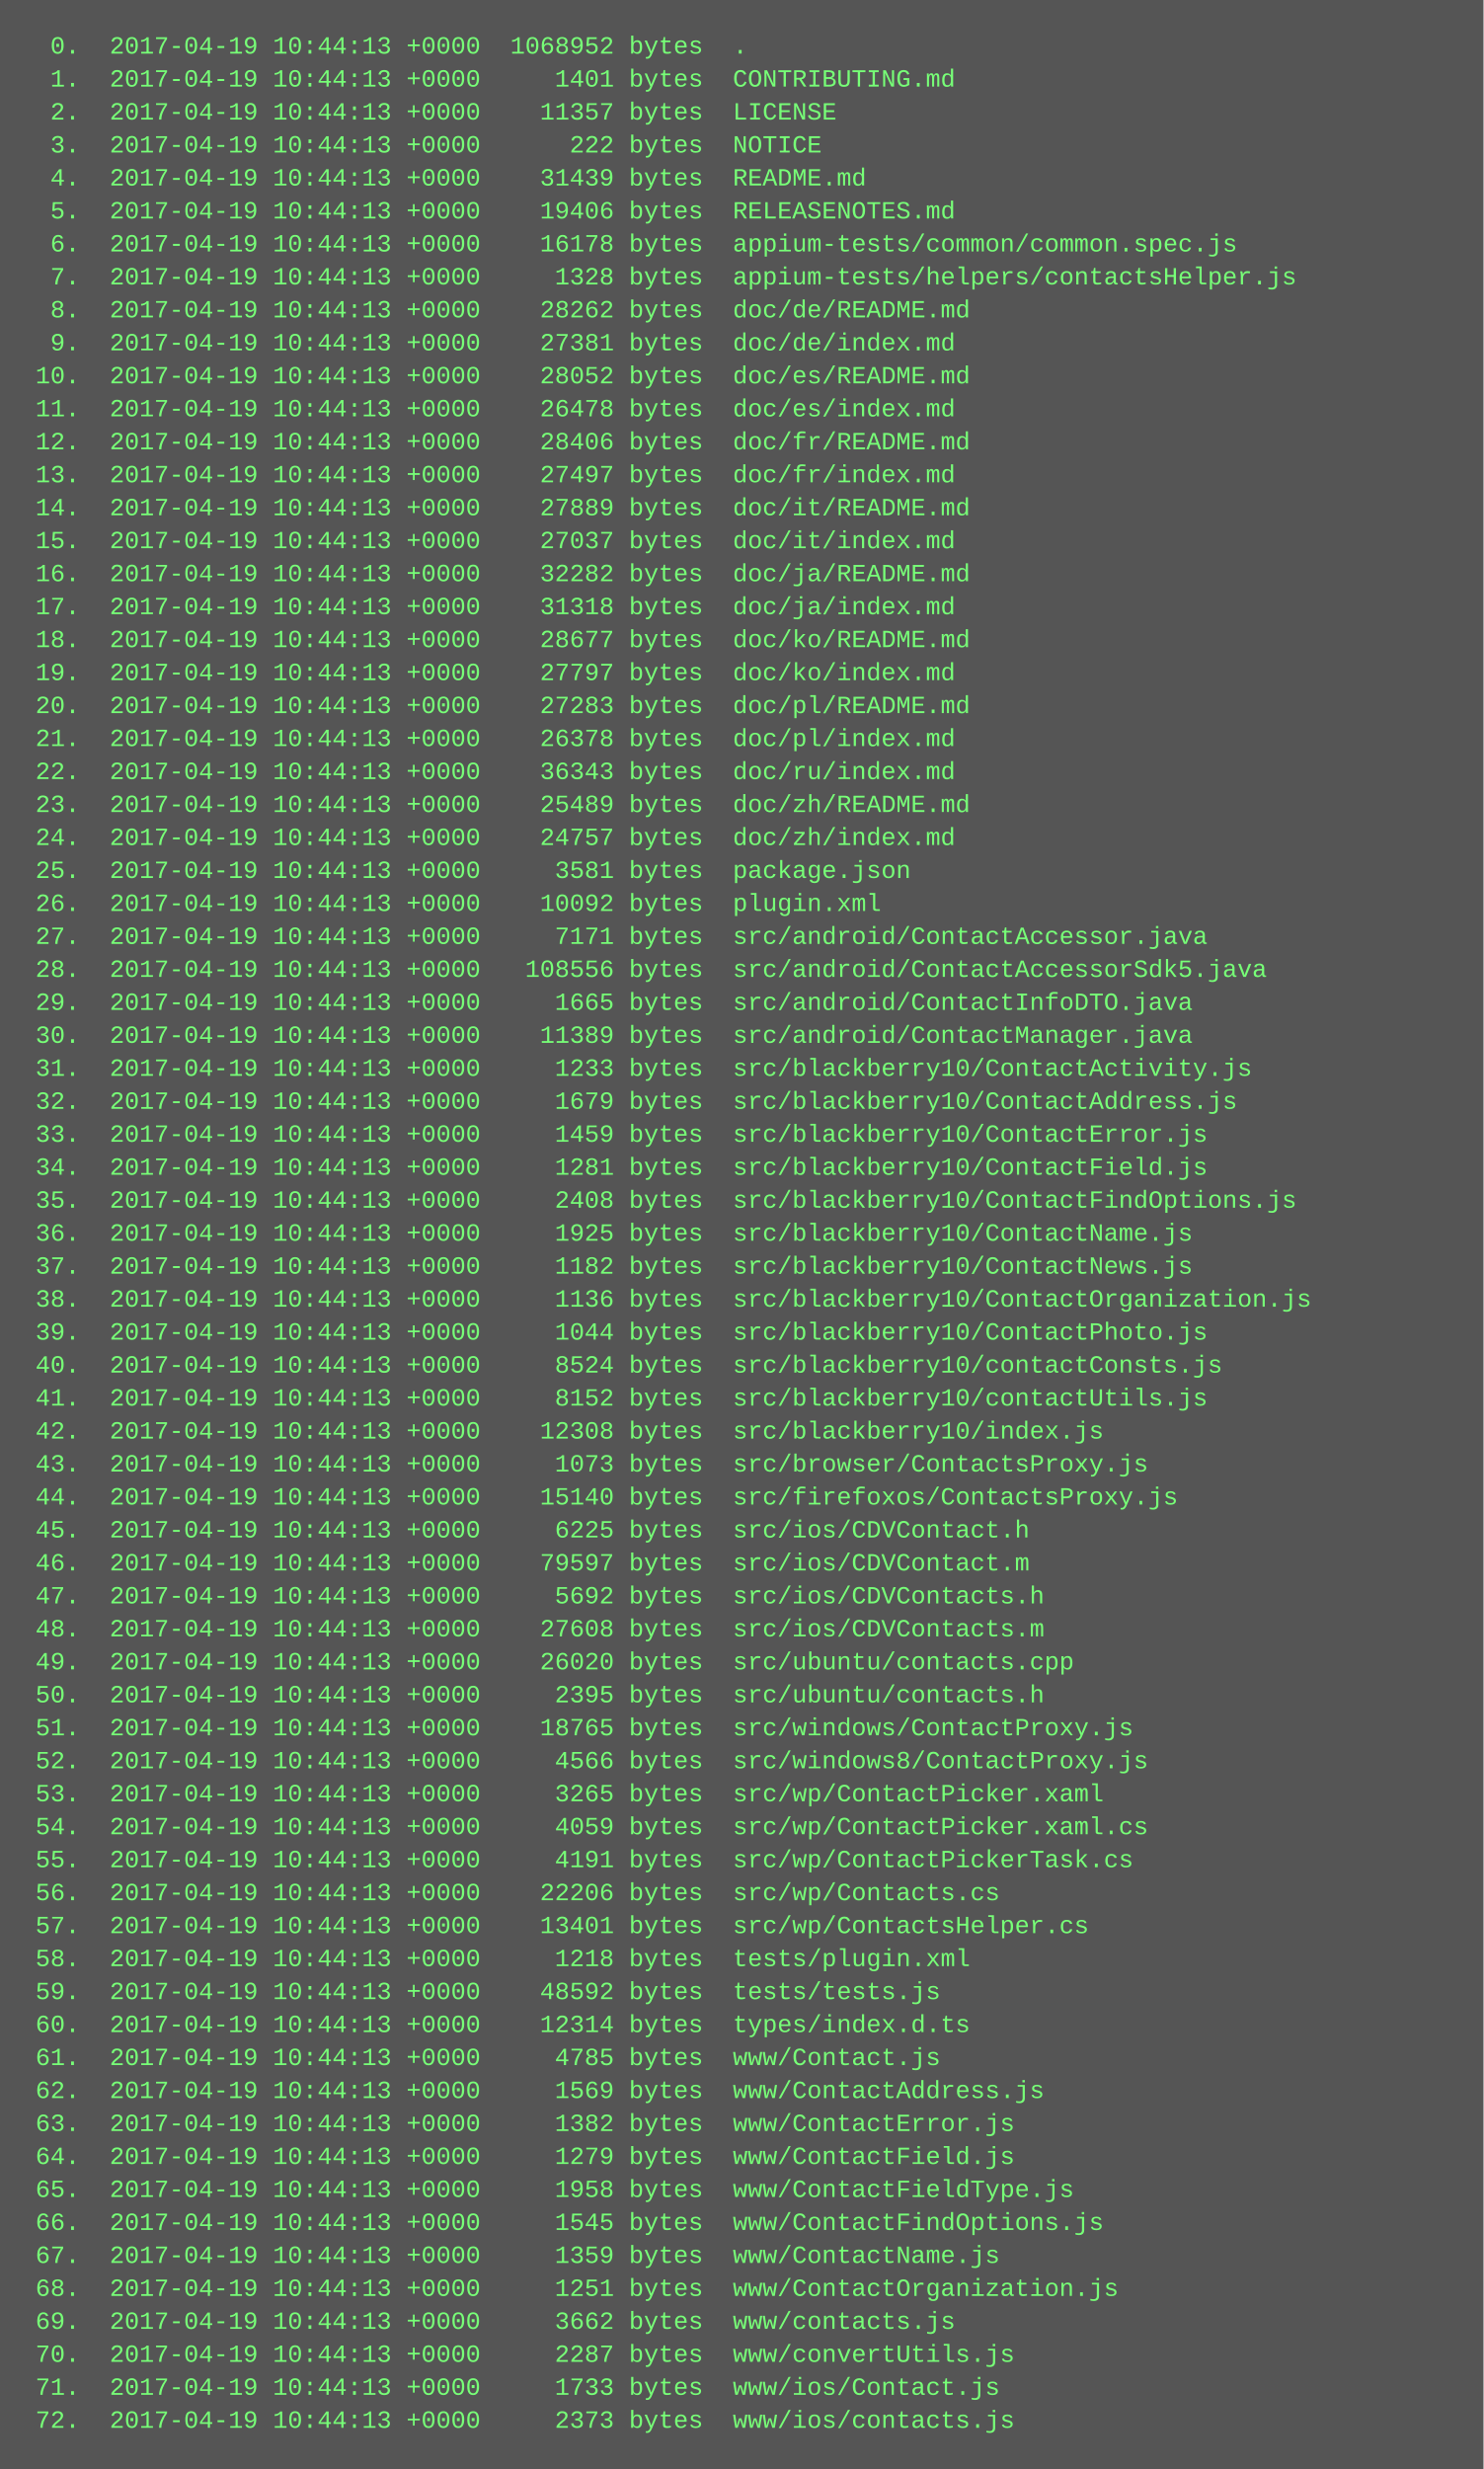
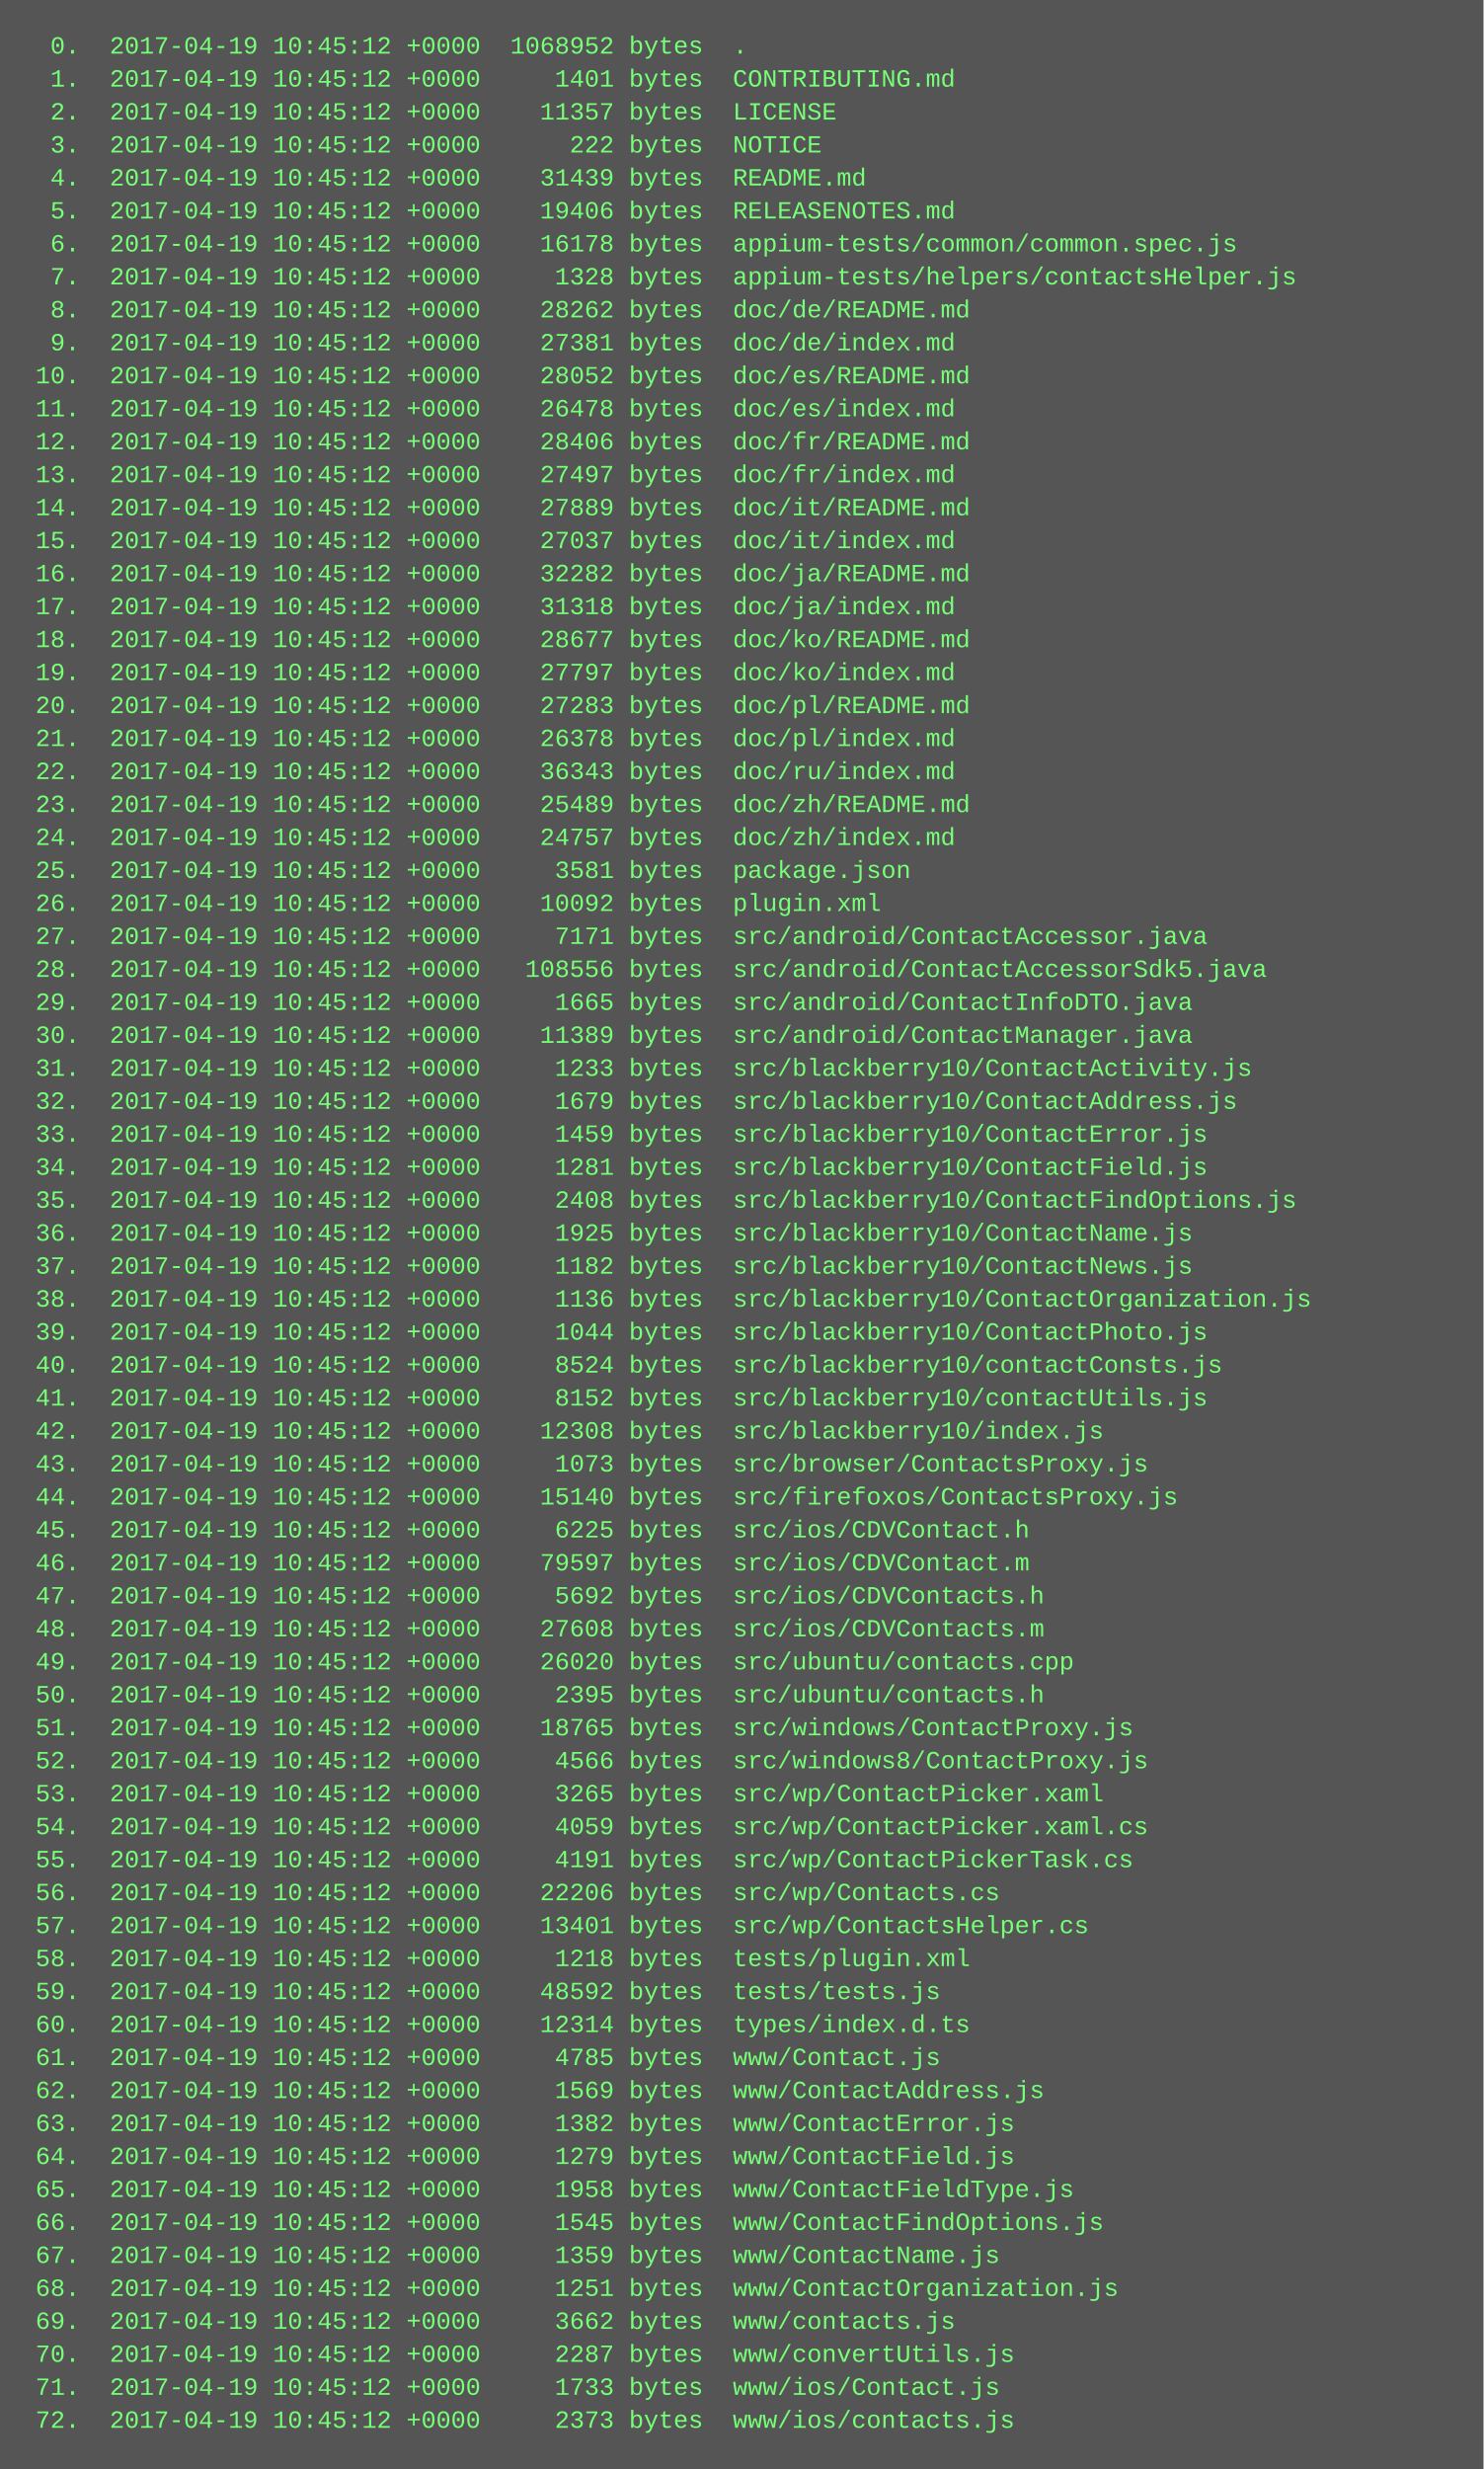
<svg xmlns="http://www.w3.org/2000/svg" height="1198" width="720">
  <rect height="1198" fill="#555" width="720" />
  <text fill="#7f7" font-family="Courier New" font-size="12" xml:space="preserve">
-     <tspan x="10" y="26">  0.  2017-04-19 10:44:13 +0000  1068952 bytes  .</tspan>
-     <tspan x="10" y="42">  1.  2017-04-19 10:44:13 +0000     1401 bytes  CONTRIBUTING.md</tspan>
-     <tspan x="10" y="58">  2.  2017-04-19 10:44:13 +0000    11357 bytes  LICENSE</tspan>
-     <tspan x="10" y="74">  3.  2017-04-19 10:44:13 +0000      222 bytes  NOTICE</tspan>
-     <tspan x="10" y="90">  4.  2017-04-19 10:44:13 +0000    31439 bytes  README.md</tspan>
-     <tspan x="10" y="106">  5.  2017-04-19 10:44:13 +0000    19406 bytes  RELEASENOTES.md</tspan>
-     <tspan x="10" y="122">  6.  2017-04-19 10:44:13 +0000    16178 bytes  appium-tests/common/common.spec.js</tspan>
-     <tspan x="10" y="138">  7.  2017-04-19 10:44:13 +0000     1328 bytes  appium-tests/helpers/contactsHelper.js</tspan>
-     <tspan x="10" y="154">  8.  2017-04-19 10:44:13 +0000    28262 bytes  doc/de/README.md</tspan>
-     <tspan x="10" y="170">  9.  2017-04-19 10:44:13 +0000    27381 bytes  doc/de/index.md</tspan>
-     <tspan x="10" y="186"> 10.  2017-04-19 10:44:13 +0000    28052 bytes  doc/es/README.md</tspan>
-     <tspan x="10" y="202"> 11.  2017-04-19 10:44:13 +0000    26478 bytes  doc/es/index.md</tspan>
-     <tspan x="10" y="218"> 12.  2017-04-19 10:44:13 +0000    28406 bytes  doc/fr/README.md</tspan>
-     <tspan x="10" y="234"> 13.  2017-04-19 10:44:13 +0000    27497 bytes  doc/fr/index.md</tspan>
-     <tspan x="10" y="250"> 14.  2017-04-19 10:44:13 +0000    27889 bytes  doc/it/README.md</tspan>
-     <tspan x="10" y="266"> 15.  2017-04-19 10:44:13 +0000    27037 bytes  doc/it/index.md</tspan>
-     <tspan x="10" y="282"> 16.  2017-04-19 10:44:13 +0000    32282 bytes  doc/ja/README.md</tspan>
-     <tspan x="10" y="298"> 17.  2017-04-19 10:44:13 +0000    31318 bytes  doc/ja/index.md</tspan>
-     <tspan x="10" y="314"> 18.  2017-04-19 10:44:13 +0000    28677 bytes  doc/ko/README.md</tspan>
-     <tspan x="10" y="330"> 19.  2017-04-19 10:44:13 +0000    27797 bytes  doc/ko/index.md</tspan>
-     <tspan x="10" y="346"> 20.  2017-04-19 10:44:13 +0000    27283 bytes  doc/pl/README.md</tspan>
-     <tspan x="10" y="362"> 21.  2017-04-19 10:44:13 +0000    26378 bytes  doc/pl/index.md</tspan>
-     <tspan x="10" y="378"> 22.  2017-04-19 10:44:13 +0000    36343 bytes  doc/ru/index.md</tspan>
-     <tspan x="10" y="394"> 23.  2017-04-19 10:44:13 +0000    25489 bytes  doc/zh/README.md</tspan>
-     <tspan x="10" y="410"> 24.  2017-04-19 10:44:13 +0000    24757 bytes  doc/zh/index.md</tspan>
-     <tspan x="10" y="426"> 25.  2017-04-19 10:44:13 +0000     3581 bytes  package.json</tspan>
-     <tspan x="10" y="442"> 26.  2017-04-19 10:44:13 +0000    10092 bytes  plugin.xml</tspan>
-     <tspan x="10" y="458"> 27.  2017-04-19 10:44:13 +0000     7171 bytes  src/android/ContactAccessor.java</tspan>
-     <tspan x="10" y="474"> 28.  2017-04-19 10:44:13 +0000   108556 bytes  src/android/ContactAccessorSdk5.java</tspan>
-     <tspan x="10" y="490"> 29.  2017-04-19 10:44:13 +0000     1665 bytes  src/android/ContactInfoDTO.java</tspan>
-     <tspan x="10" y="506"> 30.  2017-04-19 10:44:13 +0000    11389 bytes  src/android/ContactManager.java</tspan>
-     <tspan x="10" y="522"> 31.  2017-04-19 10:44:13 +0000     1233 bytes  src/blackberry10/ContactActivity.js</tspan>
-     <tspan x="10" y="538"> 32.  2017-04-19 10:44:13 +0000     1679 bytes  src/blackberry10/ContactAddress.js</tspan>
-     <tspan x="10" y="554"> 33.  2017-04-19 10:44:13 +0000     1459 bytes  src/blackberry10/ContactError.js</tspan>
-     <tspan x="10" y="570"> 34.  2017-04-19 10:44:13 +0000     1281 bytes  src/blackberry10/ContactField.js</tspan>
-     <tspan x="10" y="586"> 35.  2017-04-19 10:44:13 +0000     2408 bytes  src/blackberry10/ContactFindOptions.js</tspan>
-     <tspan x="10" y="602"> 36.  2017-04-19 10:44:13 +0000     1925 bytes  src/blackberry10/ContactName.js</tspan>
-     <tspan x="10" y="618"> 37.  2017-04-19 10:44:13 +0000     1182 bytes  src/blackberry10/ContactNews.js</tspan>
-     <tspan x="10" y="634"> 38.  2017-04-19 10:44:13 +0000     1136 bytes  src/blackberry10/ContactOrganization.js</tspan>
-     <tspan x="10" y="650"> 39.  2017-04-19 10:44:13 +0000     1044 bytes  src/blackberry10/ContactPhoto.js</tspan>
-     <tspan x="10" y="666"> 40.  2017-04-19 10:44:13 +0000     8524 bytes  src/blackberry10/contactConsts.js</tspan>
-     <tspan x="10" y="682"> 41.  2017-04-19 10:44:13 +0000     8152 bytes  src/blackberry10/contactUtils.js</tspan>
-     <tspan x="10" y="698"> 42.  2017-04-19 10:44:13 +0000    12308 bytes  src/blackberry10/index.js</tspan>
-     <tspan x="10" y="714"> 43.  2017-04-19 10:44:13 +0000     1073 bytes  src/browser/ContactsProxy.js</tspan>
-     <tspan x="10" y="730"> 44.  2017-04-19 10:44:13 +0000    15140 bytes  src/firefoxos/ContactsProxy.js</tspan>
-     <tspan x="10" y="746"> 45.  2017-04-19 10:44:13 +0000     6225 bytes  src/ios/CDVContact.h</tspan>
-     <tspan x="10" y="762"> 46.  2017-04-19 10:44:13 +0000    79597 bytes  src/ios/CDVContact.m</tspan>
-     <tspan x="10" y="778"> 47.  2017-04-19 10:44:13 +0000     5692 bytes  src/ios/CDVContacts.h</tspan>
-     <tspan x="10" y="794"> 48.  2017-04-19 10:44:13 +0000    27608 bytes  src/ios/CDVContacts.m</tspan>
-     <tspan x="10" y="810"> 49.  2017-04-19 10:44:13 +0000    26020 bytes  src/ubuntu/contacts.cpp</tspan>
-     <tspan x="10" y="826"> 50.  2017-04-19 10:44:13 +0000     2395 bytes  src/ubuntu/contacts.h</tspan>
-     <tspan x="10" y="842"> 51.  2017-04-19 10:44:13 +0000    18765 bytes  src/windows/ContactProxy.js</tspan>
-     <tspan x="10" y="858"> 52.  2017-04-19 10:44:13 +0000     4566 bytes  src/windows8/ContactProxy.js</tspan>
-     <tspan x="10" y="874"> 53.  2017-04-19 10:44:13 +0000     3265 bytes  src/wp/ContactPicker.xaml</tspan>
-     <tspan x="10" y="890"> 54.  2017-04-19 10:44:13 +0000     4059 bytes  src/wp/ContactPicker.xaml.cs</tspan>
-     <tspan x="10" y="906"> 55.  2017-04-19 10:44:13 +0000     4191 bytes  src/wp/ContactPickerTask.cs</tspan>
-     <tspan x="10" y="922"> 56.  2017-04-19 10:44:13 +0000    22206 bytes  src/wp/Contacts.cs</tspan>
-     <tspan x="10" y="938"> 57.  2017-04-19 10:44:13 +0000    13401 bytes  src/wp/ContactsHelper.cs</tspan>
-     <tspan x="10" y="954"> 58.  2017-04-19 10:44:13 +0000     1218 bytes  tests/plugin.xml</tspan>
-     <tspan x="10" y="970"> 59.  2017-04-19 10:44:13 +0000    48592 bytes  tests/tests.js</tspan>
-     <tspan x="10" y="986"> 60.  2017-04-19 10:44:13 +0000    12314 bytes  types/index.d.ts</tspan>
-     <tspan x="10" y="1002"> 61.  2017-04-19 10:44:13 +0000     4785 bytes  www/Contact.js</tspan>
-     <tspan x="10" y="1018"> 62.  2017-04-19 10:44:13 +0000     1569 bytes  www/ContactAddress.js</tspan>
-     <tspan x="10" y="1034"> 63.  2017-04-19 10:44:13 +0000     1382 bytes  www/ContactError.js</tspan>
-     <tspan x="10" y="1050"> 64.  2017-04-19 10:44:13 +0000     1279 bytes  www/ContactField.js</tspan>
-     <tspan x="10" y="1066"> 65.  2017-04-19 10:44:13 +0000     1958 bytes  www/ContactFieldType.js</tspan>
-     <tspan x="10" y="1082"> 66.  2017-04-19 10:44:13 +0000     1545 bytes  www/ContactFindOptions.js</tspan>
-     <tspan x="10" y="1098"> 67.  2017-04-19 10:44:13 +0000     1359 bytes  www/ContactName.js</tspan>
-     <tspan x="10" y="1114"> 68.  2017-04-19 10:44:13 +0000     1251 bytes  www/ContactOrganization.js</tspan>
-     <tspan x="10" y="1130"> 69.  2017-04-19 10:44:13 +0000     3662 bytes  www/contacts.js</tspan>
-     <tspan x="10" y="1146"> 70.  2017-04-19 10:44:13 +0000     2287 bytes  www/convertUtils.js</tspan>
-     <tspan x="10" y="1162"> 71.  2017-04-19 10:44:13 +0000     1733 bytes  www/ios/Contact.js</tspan>
-     <tspan x="10" y="1178"> 72.  2017-04-19 10:44:13 +0000     2373 bytes  www/ios/contacts.js</tspan>
+     <tspan x="10" y="26">  0.  2017-04-19 10:45:12 +0000  1068952 bytes  .</tspan>
+     <tspan x="10" y="42">  1.  2017-04-19 10:45:12 +0000     1401 bytes  CONTRIBUTING.md</tspan>
+     <tspan x="10" y="58">  2.  2017-04-19 10:45:12 +0000    11357 bytes  LICENSE</tspan>
+     <tspan x="10" y="74">  3.  2017-04-19 10:45:12 +0000      222 bytes  NOTICE</tspan>
+     <tspan x="10" y="90">  4.  2017-04-19 10:45:12 +0000    31439 bytes  README.md</tspan>
+     <tspan x="10" y="106">  5.  2017-04-19 10:45:12 +0000    19406 bytes  RELEASENOTES.md</tspan>
+     <tspan x="10" y="122">  6.  2017-04-19 10:45:12 +0000    16178 bytes  appium-tests/common/common.spec.js</tspan>
+     <tspan x="10" y="138">  7.  2017-04-19 10:45:12 +0000     1328 bytes  appium-tests/helpers/contactsHelper.js</tspan>
+     <tspan x="10" y="154">  8.  2017-04-19 10:45:12 +0000    28262 bytes  doc/de/README.md</tspan>
+     <tspan x="10" y="170">  9.  2017-04-19 10:45:12 +0000    27381 bytes  doc/de/index.md</tspan>
+     <tspan x="10" y="186"> 10.  2017-04-19 10:45:12 +0000    28052 bytes  doc/es/README.md</tspan>
+     <tspan x="10" y="202"> 11.  2017-04-19 10:45:12 +0000    26478 bytes  doc/es/index.md</tspan>
+     <tspan x="10" y="218"> 12.  2017-04-19 10:45:12 +0000    28406 bytes  doc/fr/README.md</tspan>
+     <tspan x="10" y="234"> 13.  2017-04-19 10:45:12 +0000    27497 bytes  doc/fr/index.md</tspan>
+     <tspan x="10" y="250"> 14.  2017-04-19 10:45:12 +0000    27889 bytes  doc/it/README.md</tspan>
+     <tspan x="10" y="266"> 15.  2017-04-19 10:45:12 +0000    27037 bytes  doc/it/index.md</tspan>
+     <tspan x="10" y="282"> 16.  2017-04-19 10:45:12 +0000    32282 bytes  doc/ja/README.md</tspan>
+     <tspan x="10" y="298"> 17.  2017-04-19 10:45:12 +0000    31318 bytes  doc/ja/index.md</tspan>
+     <tspan x="10" y="314"> 18.  2017-04-19 10:45:12 +0000    28677 bytes  doc/ko/README.md</tspan>
+     <tspan x="10" y="330"> 19.  2017-04-19 10:45:12 +0000    27797 bytes  doc/ko/index.md</tspan>
+     <tspan x="10" y="346"> 20.  2017-04-19 10:45:12 +0000    27283 bytes  doc/pl/README.md</tspan>
+     <tspan x="10" y="362"> 21.  2017-04-19 10:45:12 +0000    26378 bytes  doc/pl/index.md</tspan>
+     <tspan x="10" y="378"> 22.  2017-04-19 10:45:12 +0000    36343 bytes  doc/ru/index.md</tspan>
+     <tspan x="10" y="394"> 23.  2017-04-19 10:45:12 +0000    25489 bytes  doc/zh/README.md</tspan>
+     <tspan x="10" y="410"> 24.  2017-04-19 10:45:12 +0000    24757 bytes  doc/zh/index.md</tspan>
+     <tspan x="10" y="426"> 25.  2017-04-19 10:45:12 +0000     3581 bytes  package.json</tspan>
+     <tspan x="10" y="442"> 26.  2017-04-19 10:45:12 +0000    10092 bytes  plugin.xml</tspan>
+     <tspan x="10" y="458"> 27.  2017-04-19 10:45:12 +0000     7171 bytes  src/android/ContactAccessor.java</tspan>
+     <tspan x="10" y="474"> 28.  2017-04-19 10:45:12 +0000   108556 bytes  src/android/ContactAccessorSdk5.java</tspan>
+     <tspan x="10" y="490"> 29.  2017-04-19 10:45:12 +0000     1665 bytes  src/android/ContactInfoDTO.java</tspan>
+     <tspan x="10" y="506"> 30.  2017-04-19 10:45:12 +0000    11389 bytes  src/android/ContactManager.java</tspan>
+     <tspan x="10" y="522"> 31.  2017-04-19 10:45:12 +0000     1233 bytes  src/blackberry10/ContactActivity.js</tspan>
+     <tspan x="10" y="538"> 32.  2017-04-19 10:45:12 +0000     1679 bytes  src/blackberry10/ContactAddress.js</tspan>
+     <tspan x="10" y="554"> 33.  2017-04-19 10:45:12 +0000     1459 bytes  src/blackberry10/ContactError.js</tspan>
+     <tspan x="10" y="570"> 34.  2017-04-19 10:45:12 +0000     1281 bytes  src/blackberry10/ContactField.js</tspan>
+     <tspan x="10" y="586"> 35.  2017-04-19 10:45:12 +0000     2408 bytes  src/blackberry10/ContactFindOptions.js</tspan>
+     <tspan x="10" y="602"> 36.  2017-04-19 10:45:12 +0000     1925 bytes  src/blackberry10/ContactName.js</tspan>
+     <tspan x="10" y="618"> 37.  2017-04-19 10:45:12 +0000     1182 bytes  src/blackberry10/ContactNews.js</tspan>
+     <tspan x="10" y="634"> 38.  2017-04-19 10:45:12 +0000     1136 bytes  src/blackberry10/ContactOrganization.js</tspan>
+     <tspan x="10" y="650"> 39.  2017-04-19 10:45:12 +0000     1044 bytes  src/blackberry10/ContactPhoto.js</tspan>
+     <tspan x="10" y="666"> 40.  2017-04-19 10:45:12 +0000     8524 bytes  src/blackberry10/contactConsts.js</tspan>
+     <tspan x="10" y="682"> 41.  2017-04-19 10:45:12 +0000     8152 bytes  src/blackberry10/contactUtils.js</tspan>
+     <tspan x="10" y="698"> 42.  2017-04-19 10:45:12 +0000    12308 bytes  src/blackberry10/index.js</tspan>
+     <tspan x="10" y="714"> 43.  2017-04-19 10:45:12 +0000     1073 bytes  src/browser/ContactsProxy.js</tspan>
+     <tspan x="10" y="730"> 44.  2017-04-19 10:45:12 +0000    15140 bytes  src/firefoxos/ContactsProxy.js</tspan>
+     <tspan x="10" y="746"> 45.  2017-04-19 10:45:12 +0000     6225 bytes  src/ios/CDVContact.h</tspan>
+     <tspan x="10" y="762"> 46.  2017-04-19 10:45:12 +0000    79597 bytes  src/ios/CDVContact.m</tspan>
+     <tspan x="10" y="778"> 47.  2017-04-19 10:45:12 +0000     5692 bytes  src/ios/CDVContacts.h</tspan>
+     <tspan x="10" y="794"> 48.  2017-04-19 10:45:12 +0000    27608 bytes  src/ios/CDVContacts.m</tspan>
+     <tspan x="10" y="810"> 49.  2017-04-19 10:45:12 +0000    26020 bytes  src/ubuntu/contacts.cpp</tspan>
+     <tspan x="10" y="826"> 50.  2017-04-19 10:45:12 +0000     2395 bytes  src/ubuntu/contacts.h</tspan>
+     <tspan x="10" y="842"> 51.  2017-04-19 10:45:12 +0000    18765 bytes  src/windows/ContactProxy.js</tspan>
+     <tspan x="10" y="858"> 52.  2017-04-19 10:45:12 +0000     4566 bytes  src/windows8/ContactProxy.js</tspan>
+     <tspan x="10" y="874"> 53.  2017-04-19 10:45:12 +0000     3265 bytes  src/wp/ContactPicker.xaml</tspan>
+     <tspan x="10" y="890"> 54.  2017-04-19 10:45:12 +0000     4059 bytes  src/wp/ContactPicker.xaml.cs</tspan>
+     <tspan x="10" y="906"> 55.  2017-04-19 10:45:12 +0000     4191 bytes  src/wp/ContactPickerTask.cs</tspan>
+     <tspan x="10" y="922"> 56.  2017-04-19 10:45:12 +0000    22206 bytes  src/wp/Contacts.cs</tspan>
+     <tspan x="10" y="938"> 57.  2017-04-19 10:45:12 +0000    13401 bytes  src/wp/ContactsHelper.cs</tspan>
+     <tspan x="10" y="954"> 58.  2017-04-19 10:45:12 +0000     1218 bytes  tests/plugin.xml</tspan>
+     <tspan x="10" y="970"> 59.  2017-04-19 10:45:12 +0000    48592 bytes  tests/tests.js</tspan>
+     <tspan x="10" y="986"> 60.  2017-04-19 10:45:12 +0000    12314 bytes  types/index.d.ts</tspan>
+     <tspan x="10" y="1002"> 61.  2017-04-19 10:45:12 +0000     4785 bytes  www/Contact.js</tspan>
+     <tspan x="10" y="1018"> 62.  2017-04-19 10:45:12 +0000     1569 bytes  www/ContactAddress.js</tspan>
+     <tspan x="10" y="1034"> 63.  2017-04-19 10:45:12 +0000     1382 bytes  www/ContactError.js</tspan>
+     <tspan x="10" y="1050"> 64.  2017-04-19 10:45:12 +0000     1279 bytes  www/ContactField.js</tspan>
+     <tspan x="10" y="1066"> 65.  2017-04-19 10:45:12 +0000     1958 bytes  www/ContactFieldType.js</tspan>
+     <tspan x="10" y="1082"> 66.  2017-04-19 10:45:12 +0000     1545 bytes  www/ContactFindOptions.js</tspan>
+     <tspan x="10" y="1098"> 67.  2017-04-19 10:45:12 +0000     1359 bytes  www/ContactName.js</tspan>
+     <tspan x="10" y="1114"> 68.  2017-04-19 10:45:12 +0000     1251 bytes  www/ContactOrganization.js</tspan>
+     <tspan x="10" y="1130"> 69.  2017-04-19 10:45:12 +0000     3662 bytes  www/contacts.js</tspan>
+     <tspan x="10" y="1146"> 70.  2017-04-19 10:45:12 +0000     2287 bytes  www/convertUtils.js</tspan>
+     <tspan x="10" y="1162"> 71.  2017-04-19 10:45:12 +0000     1733 bytes  www/ios/Contact.js</tspan>
+     <tspan x="10" y="1178"> 72.  2017-04-19 10:45:12 +0000     2373 bytes  www/ios/contacts.js</tspan>
  </text>
</svg>
